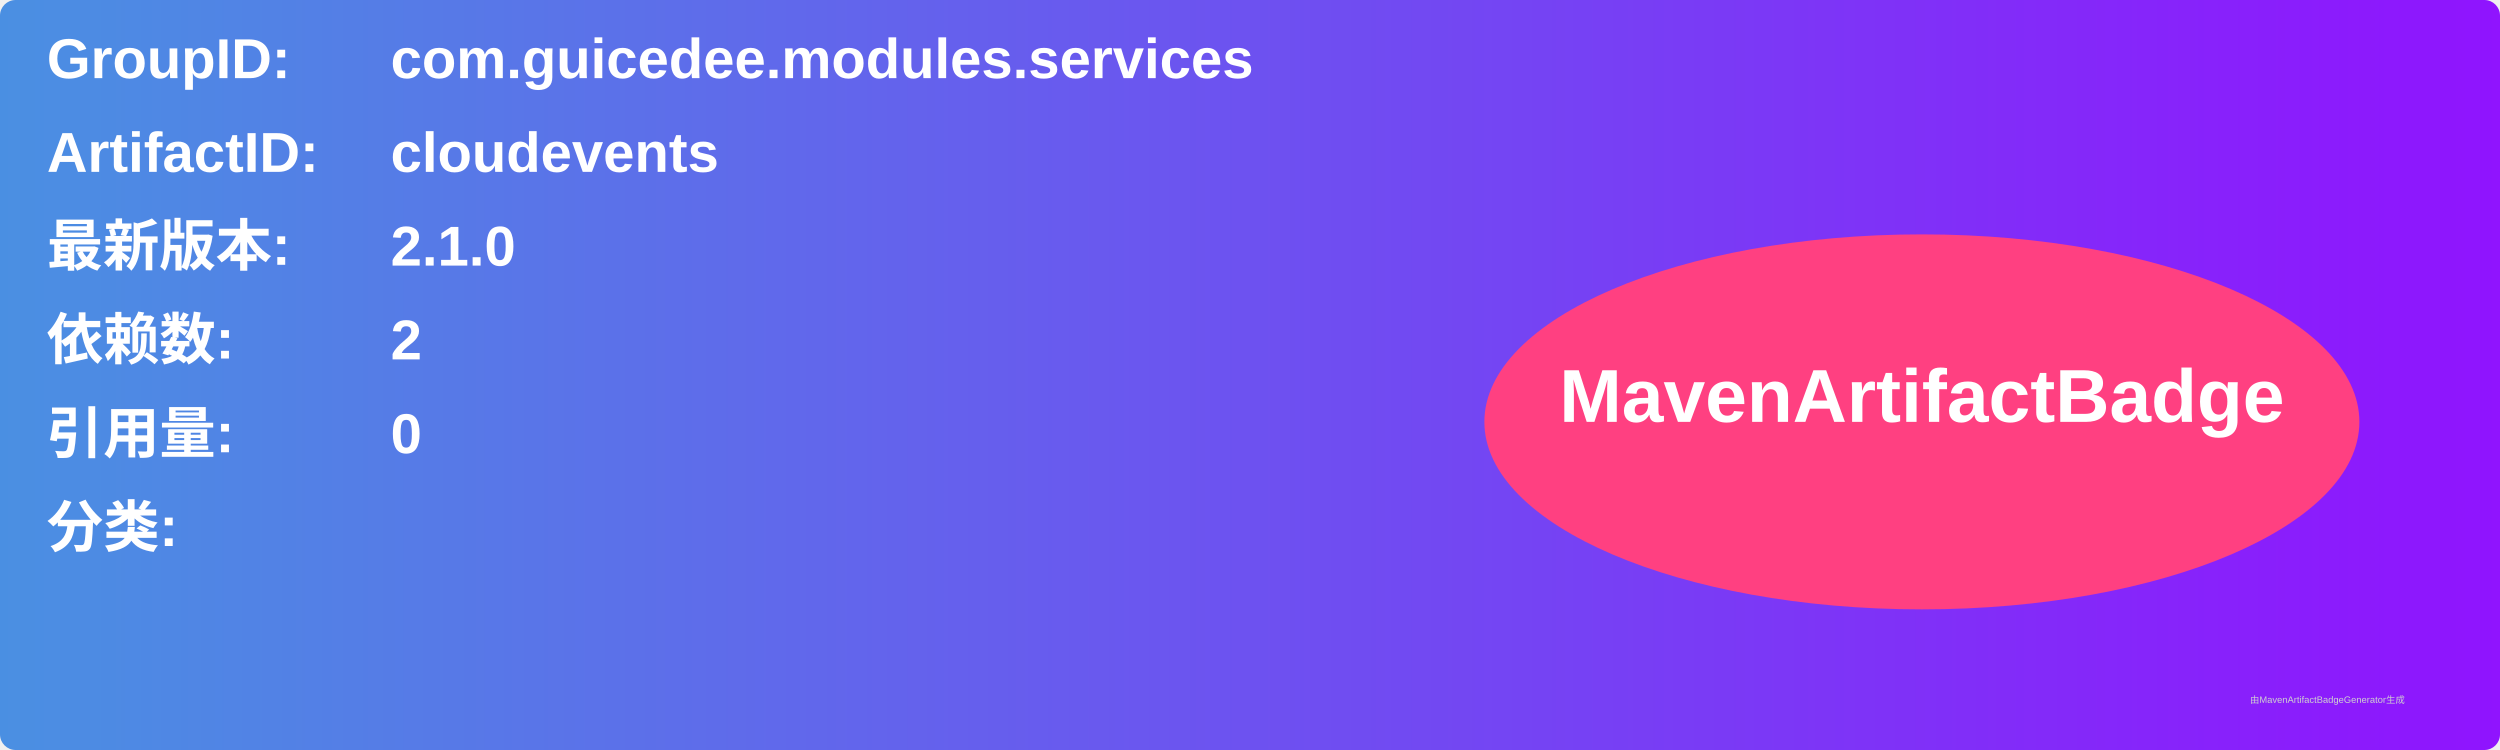
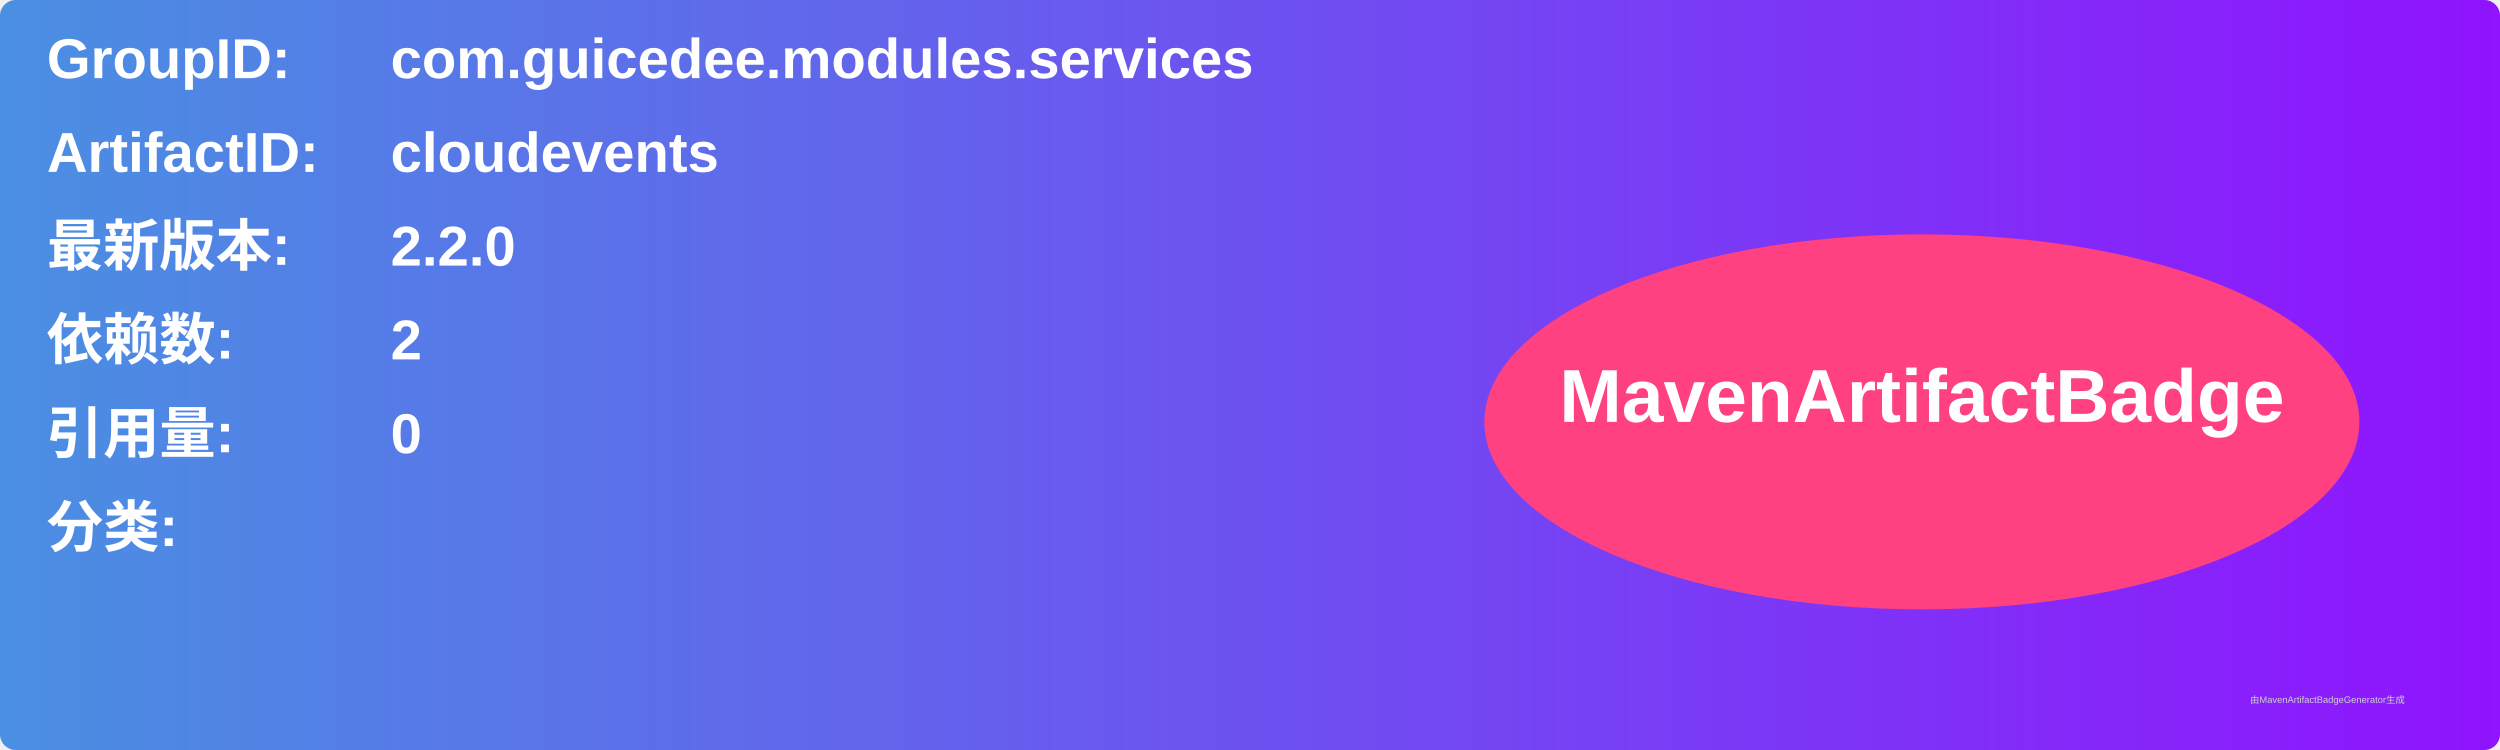
<svg xmlns="http://www.w3.org/2000/svg" width="800" height="240" viewBox="0 0 800 240">
  <linearGradient id="grad" x1="0%" y1="0%" x2="100%" y2="0%">
    <stop offset="0%" stop-color="#4a90e2" />
    <stop offset="100%" stop-color="#9013fe" />
  </linearGradient>
  <rect width="100%" height="100%" rx="5" ry="5" fill="url(#grad)" />
  <g transform="translate(15, 15)">
    <text x="0" y="10" font-family="Arial" font-size="18" fill="white" font-weight="bold" width="260">GroupID:</text>
    <text x="110" y="10" font-family="Arial" font-size="18" fill="white" font-weight="bold" width="460">com.guicedee.modules.services</text>
    <text x="0" y="40" font-family="Arial" font-size="18" fill="white" font-weight="bold" width="260">ArtifactID:</text>
    <text x="110" y="40" font-family="Arial" font-size="18" fill="white" font-weight="bold" width="460">cloudevents</text>
    <text x="0" y="70" font-family="Arial" font-size="18" fill="white" font-weight="bold">最新版本:</text>
    <text x="110" y="70" font-family="Arial" font-size="18" fill="white" font-weight="bold">
-       <tspan font-weight="bold">2.1.0</tspan>
+       <tspan font-weight="bold">2.2.0</tspan>
    </text>
    <text x="0" y="100" font-family="Arial" font-size="18" fill="white" font-weight="bold">依赖数: </text>
    <text x="110" y="100" font-family="Arial" font-size="18" fill="white">
      <tspan font-weight="bold">2</tspan>
    </text>
    <text x="0" y="130" font-family="Arial" font-size="18" fill="white" font-weight="bold">引用量: </text>
    <text x="110" y="130" font-family="Arial" font-size="18" fill="white">
      <tspan font-weight="bold">0</tspan>
    </text>
    <text x="0" y="160" font-family="Arial" font-size="18" fill="white" font-weight="bold">分类:</text>
    <text x="10" y="190" font-family="Arial" font-size="10" fill="white">
      <tspan font-weight="bold" />
    </text>
    <ellipse cx="600" cy="120" rx="140" ry="60" fill="#ff4081" />
    <text x="600" y="120" text-anchor="middle" font-family="Arial" font-size="24" fill="white" font-weight="bold">MavenArtifactBadge</text>
  </g>
  <text x="720" y="225" font-family="Arial" font-size="3" fill="#d0d0d0">由MavenArtifactBadgeGenerator生成</text>
</svg>
